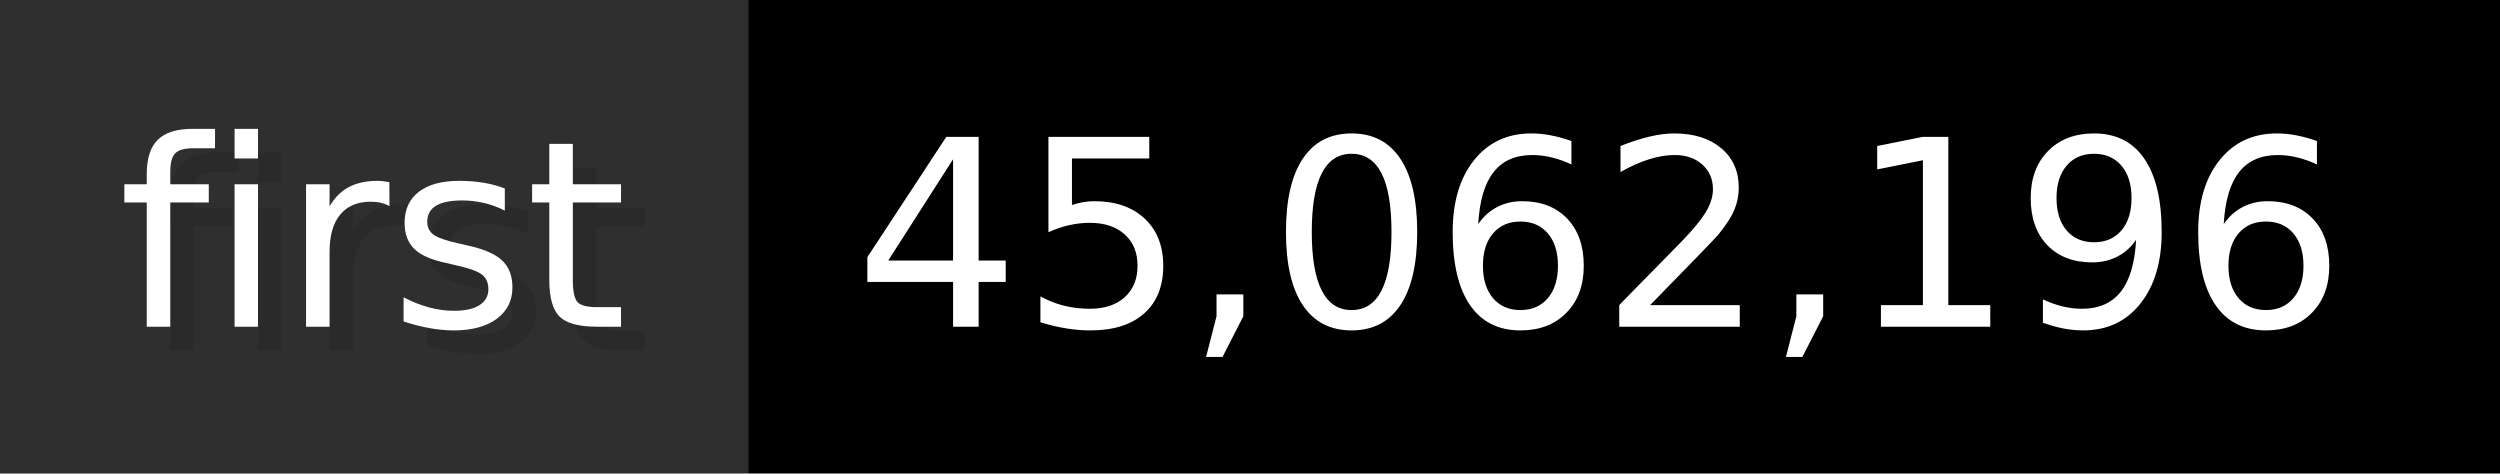
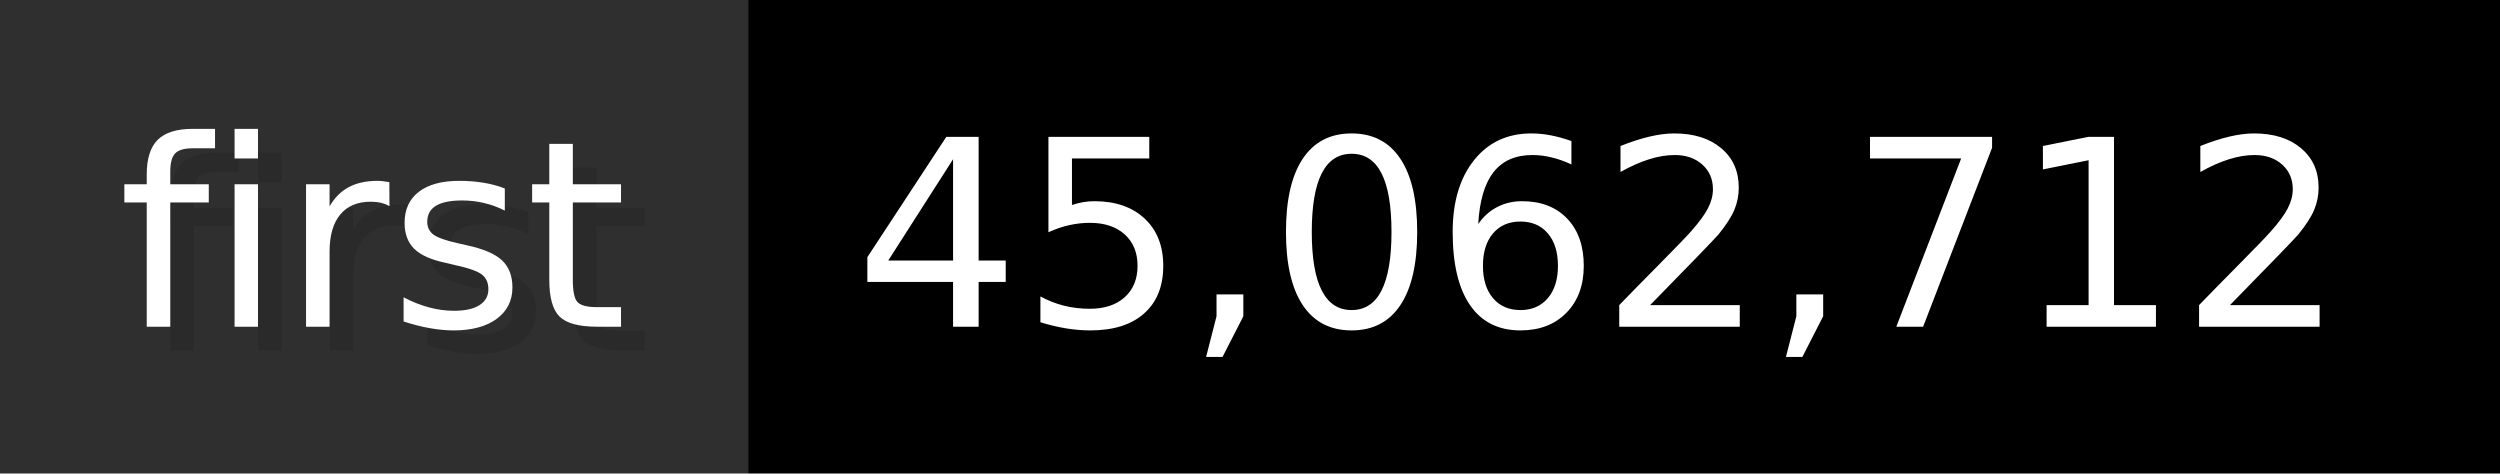
- <svg xmlns="http://www.w3.org/2000/svg" width="105.6" height="20" viewBox="0 0 1056 200" role="img" aria-label="first: 45,062,196">
+ <svg xmlns="http://www.w3.org/2000/svg" width="105.6" height="20" viewBox="0 0 1056 200" role="img" aria-label="first: 45,062,712">
  <g>
    <rect fill="#2F2F2F" width="316" height="200" />
    <rect fill="#" x="316" width="740" height="200" />
  </g>
  <g aria-hidden="true" fill="#fff" text-anchor="start" font-family="Verdana,DejaVu Sans,sans-serif" font-size="110">
    <text x="60" y="148" textLength="216" fill="#000" opacity="0.1">first</text>
    <text x="50" y="138" textLength="216">first</text>
-     <text x="371" y="148" textLength="640" fill="#000" opacity="0.1">45,062,196</text>
-     <text x="361" y="138" textLength="640">45,062,196</text>
+     <text x="371" y="148" textLength="640" fill="#000" opacity="0.1">45,062,712</text>
+     <text x="361" y="138" textLength="640">45,062,712</text>
  </g>
</svg>
